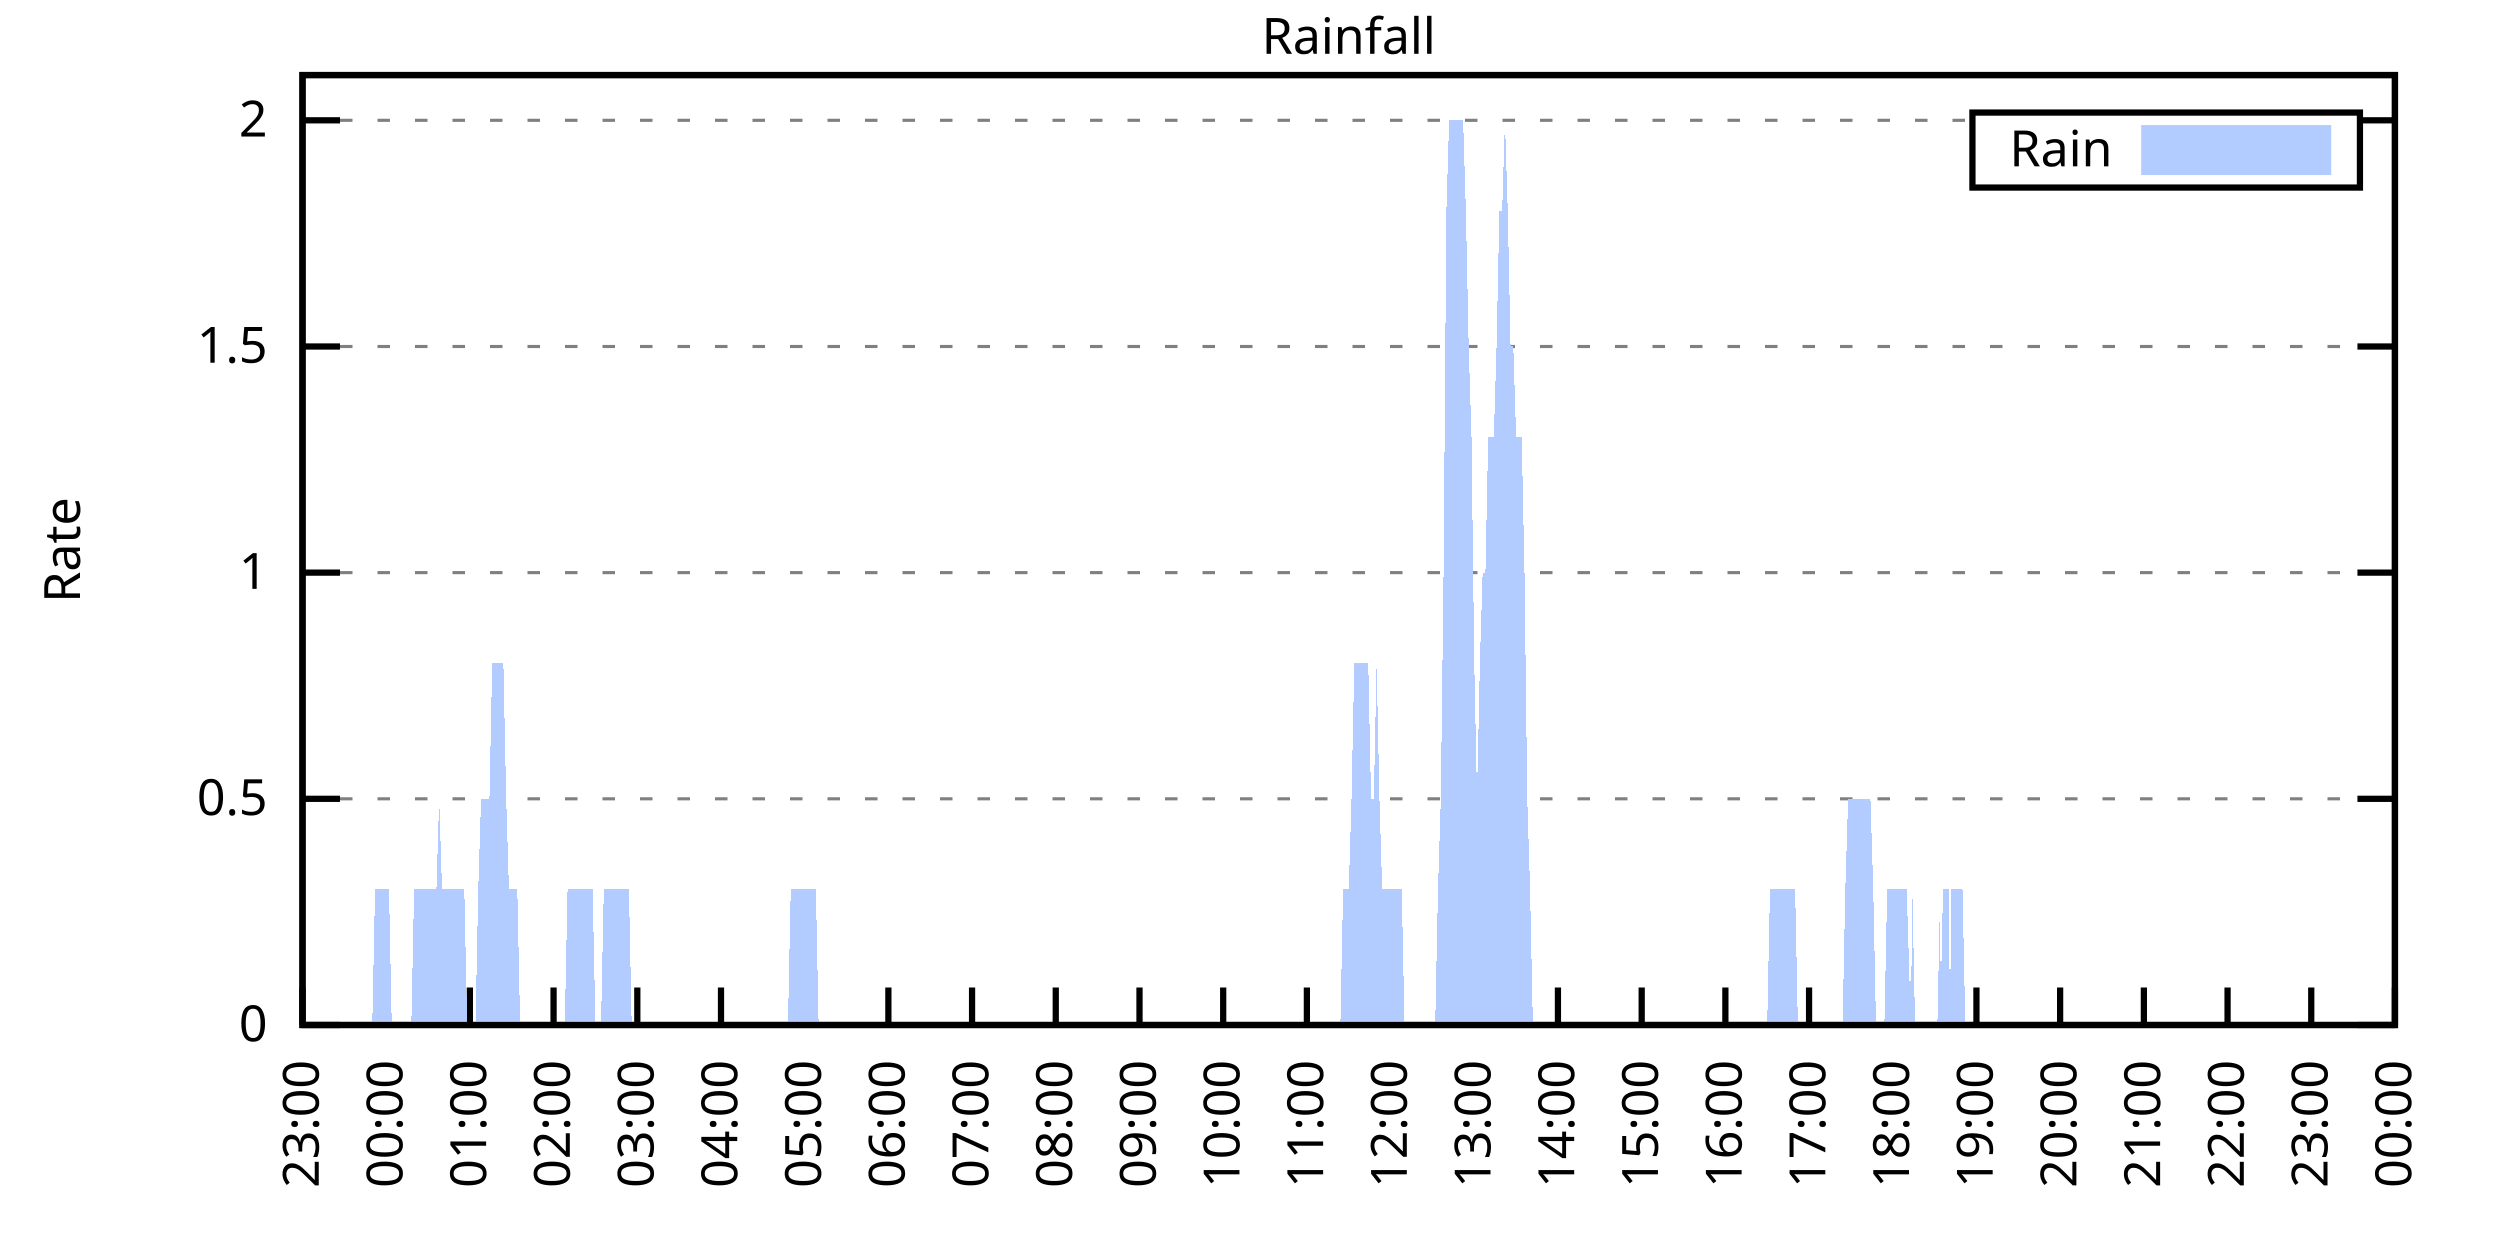
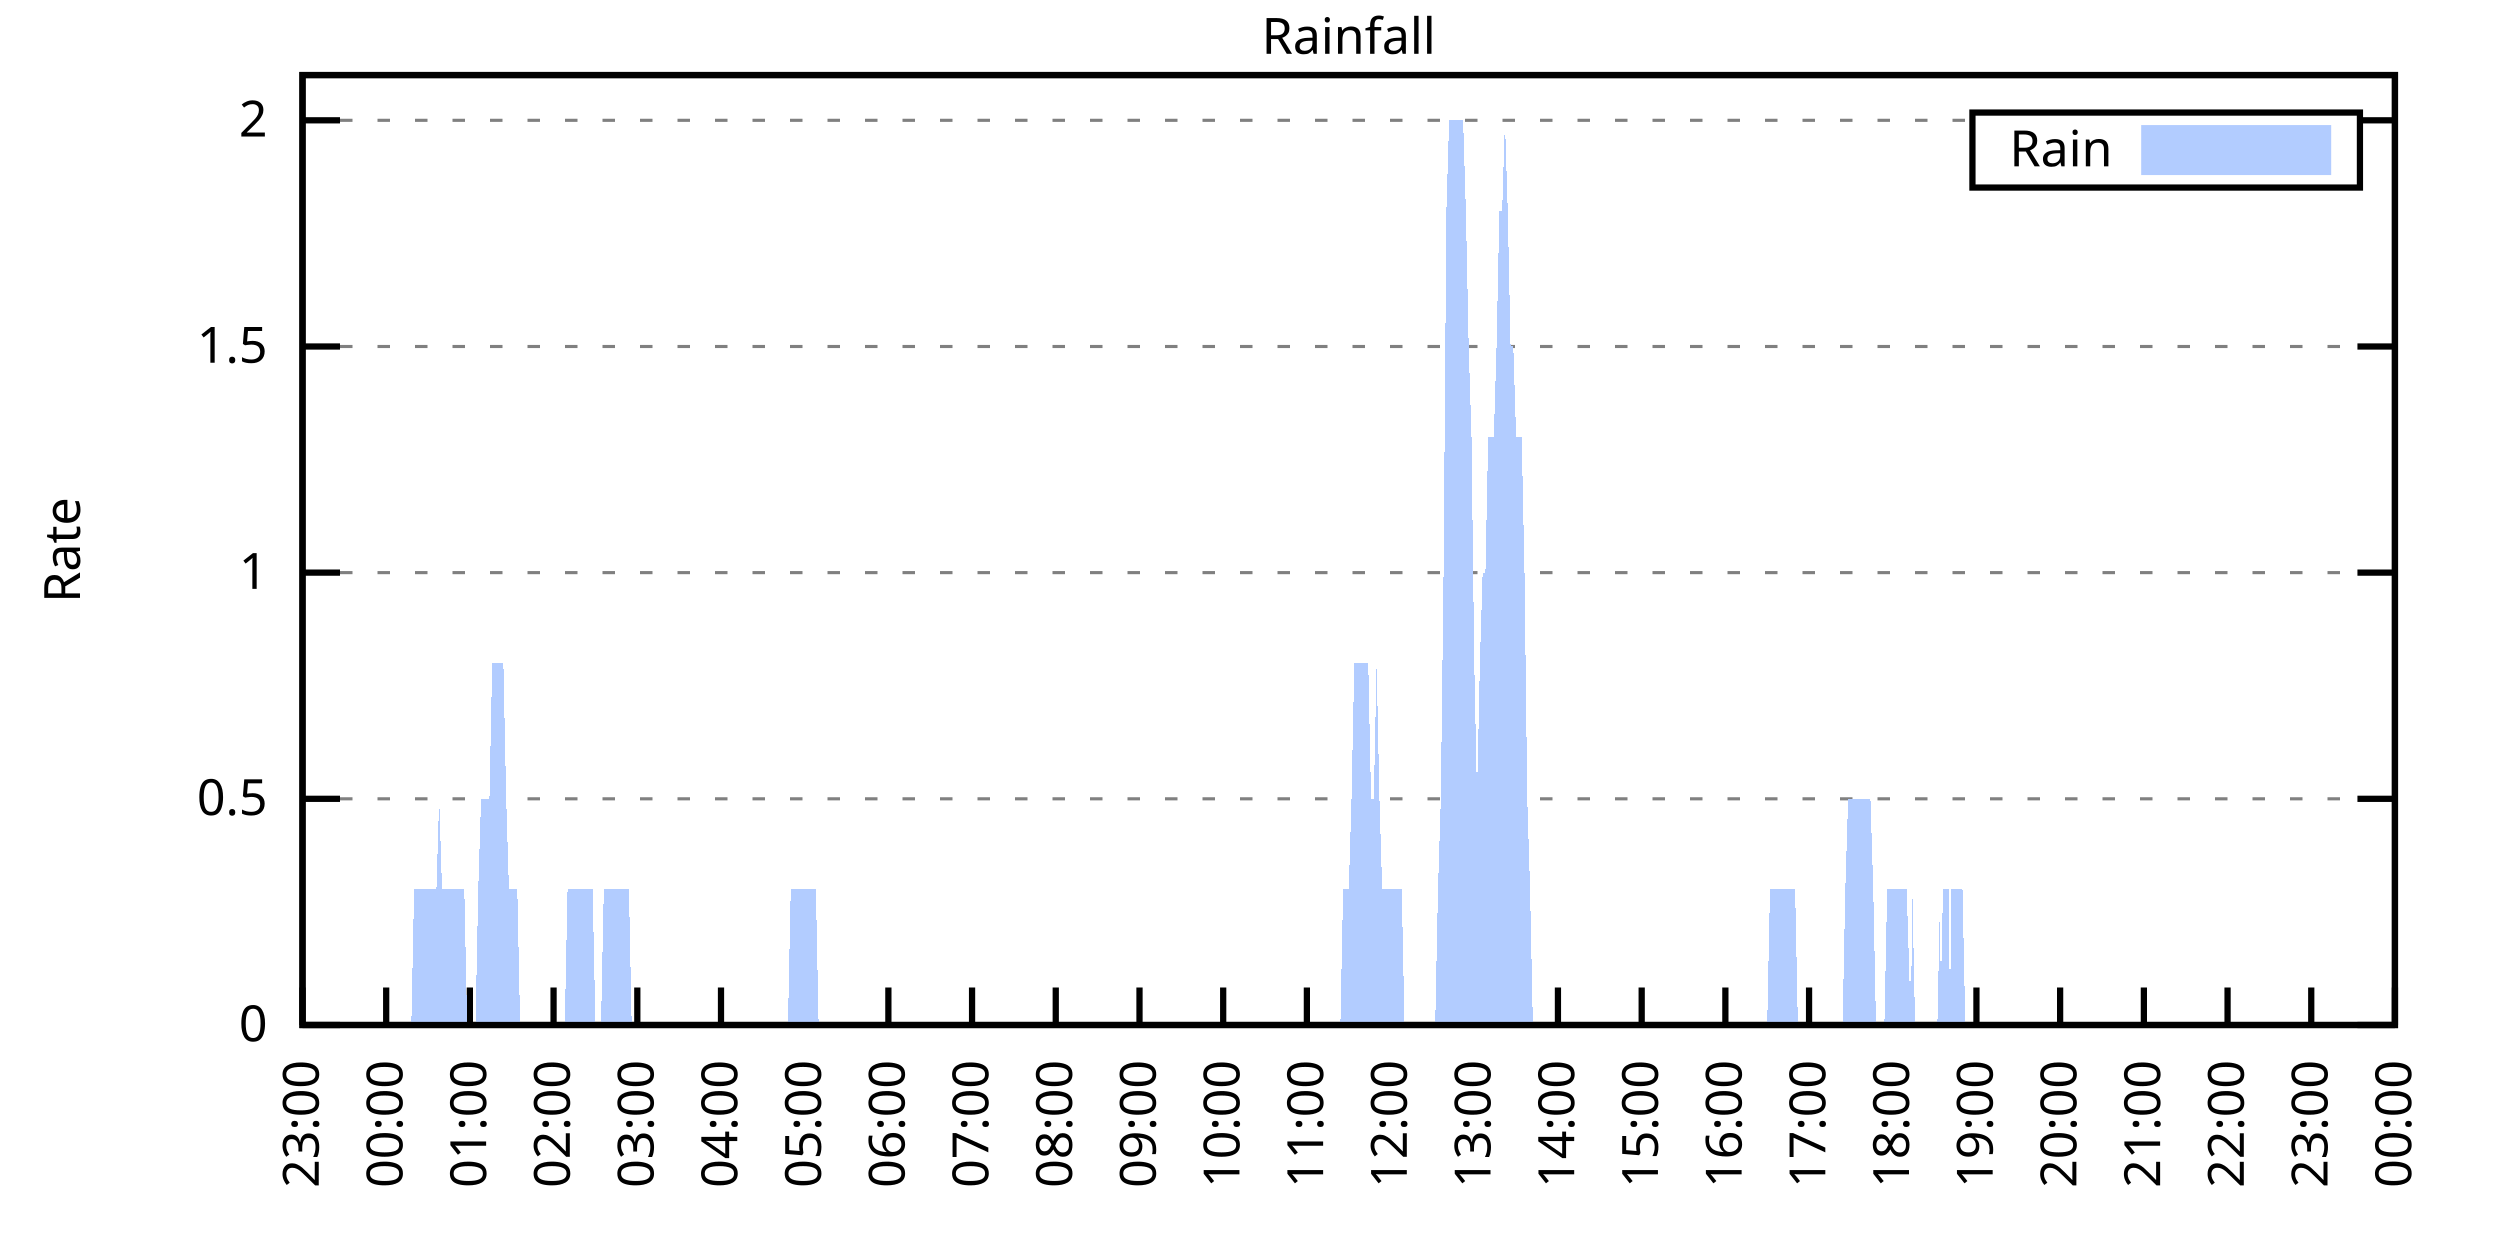
<svg xmlns="http://www.w3.org/2000/svg" xmlns:xlink="http://www.w3.org/1999/xlink" width="400" height="200" viewBox="0 0 400 200">
  <g id="gnuplot_canvas">
    <rect x="0" y="0" width="400" height="200" fill="none" />
    <defs>
      <circle id="gpDot" r="0.5" stroke-width="0.5" stroke="currentColor" />
      <path id="gpPt0" stroke-width="0.333" stroke="currentColor" d="M-1,0 h2 M0,-1 v2" />
      <path id="gpPt1" stroke-width="0.333" stroke="currentColor" d="M-1,-1 L1,1 M1,-1 L-1,1" />
      <path id="gpPt2" stroke-width="0.333" stroke="currentColor" d="M-1,0 L1,0 M0,-1 L0,1 M-1,-1 L1,1 M-1,1 L1,-1" />
      <rect id="gpPt3" stroke-width="0.333" stroke="currentColor" x="-1" y="-1" width="2" height="2" />
      <rect id="gpPt4" stroke-width="0.333" stroke="currentColor" fill="currentColor" x="-1" y="-1" width="2" height="2" />
      <circle id="gpPt5" stroke-width="0.333" stroke="currentColor" cx="0" cy="0" r="1" />
      <use xlink:href="#gpPt5" id="gpPt6" fill="currentColor" stroke="none" />
      <path id="gpPt7" stroke-width="0.333" stroke="currentColor" d="M0,-1.33 L-1.33,0.67 L1.33,0.67 z" />
      <use xlink:href="#gpPt7" id="gpPt8" fill="currentColor" stroke="none" />
      <use xlink:href="#gpPt7" id="gpPt9" stroke="currentColor" transform="rotate(180)" />
      <use xlink:href="#gpPt9" id="gpPt10" fill="currentColor" stroke="none" />
      <use xlink:href="#gpPt3" id="gpPt11" stroke="currentColor" transform="rotate(45)" />
      <use xlink:href="#gpPt11" id="gpPt12" fill="currentColor" stroke="none" />
      <path id="gpPt13" stroke-width="0.333" stroke="currentColor" d="M0,1.330 L1.265,0.411 L0.782,-1.067 L-0.782,-1.076 L-1.265,0.411 z" />
      <use xlink:href="#gpPt13" id="gpPt14" fill="currentColor" stroke="none" />
      <filter id="textbox" filterUnits="objectBoundingBox" x="0" y="0" height="1" width="1">
        <feFlood flood-color="white" flood-opacity="1" result="bgnd" />
        <feComposite in="SourceGraphic" in2="bgnd" operator="atop" />
      </filter>
      <filter id="greybox" filterUnits="objectBoundingBox" x="0" y="0" height="1" width="1">
        <feFlood flood-color="lightgrey" flood-opacity="1" result="grey" />
        <feComposite in="SourceGraphic" in2="grey" operator="atop" />
      </filter>
    </defs>
    <g fill="none" color="white" stroke="currentColor" stroke-width="1.00" stroke-linecap="butt" stroke-linejoin="miter">
</g>
    <g fill="none" color="black" stroke="currentColor" stroke-width="1.00" stroke-linecap="butt" stroke-linejoin="miter">
      <g stroke="none" shape-rendering="crispEdges">
        <polygon fill="rgb(255, 255, 255)" points="48.40,164.00 383.18,164.00 383.18,12.02 48.40,12.02 " />
      </g>
    </g>
    <g fill="none" color="black" stroke="currentColor" stroke-width="1.00" stroke-linecap="butt" stroke-linejoin="miter">
</g>
    <g fill="none" color="black" stroke="black" stroke-width="0.50" stroke-linecap="butt" stroke-linejoin="miter">
</g>
    <g fill="none" color="gray" stroke="currentColor" stroke-width="0.50" stroke-linecap="butt" stroke-linejoin="miter">
      <path stroke="gray" stroke-dasharray="2,4" class="gridline" d="M48.40,164.00 L383.19,164.00  " />
    </g>
    <g fill="none" color="gray" stroke="gray" stroke-width="1.00" stroke-linecap="butt" stroke-linejoin="miter">
</g>
    <g fill="none" color="black" stroke="currentColor" stroke-width="1.00" stroke-linecap="butt" stroke-linejoin="miter">
      <path stroke="black" d="M48.40,164.00 L54.40,164.00 M383.19,164.00 L377.19,164.00  " />
      <g transform="translate(42.80,166.60)" stroke="none" fill="black" font-family="Sans" font-size="8.00" text-anchor="end">
        <text>
          <tspan font-family="Sans"> 0</tspan>
        </text>
      </g>
    </g>
    <g fill="none" color="black" stroke="currentColor" stroke-width="1.00" stroke-linecap="butt" stroke-linejoin="miter">
</g>
    <g fill="none" color="black" stroke="black" stroke-width="0.50" stroke-linecap="butt" stroke-linejoin="miter">
</g>
    <g fill="none" color="gray" stroke="currentColor" stroke-width="0.50" stroke-linecap="butt" stroke-linejoin="miter">
      <path stroke="gray" stroke-dasharray="2,4" class="gridline" d="M48.40,127.81 L383.19,127.81  " />
    </g>
    <g fill="none" color="gray" stroke="gray" stroke-width="1.00" stroke-linecap="butt" stroke-linejoin="miter">
</g>
    <g fill="none" color="black" stroke="currentColor" stroke-width="1.00" stroke-linecap="butt" stroke-linejoin="miter">
      <path stroke="black" d="M48.40,127.81 L54.40,127.81 M383.19,127.81 L377.19,127.81  " />
      <g transform="translate(42.80,130.41)" stroke="none" fill="black" font-family="Sans" font-size="8.00" text-anchor="end">
        <text>
          <tspan font-family="Sans"> 0.5</tspan>
        </text>
      </g>
    </g>
    <g fill="none" color="black" stroke="currentColor" stroke-width="1.00" stroke-linecap="butt" stroke-linejoin="miter">
</g>
    <g fill="none" color="black" stroke="black" stroke-width="0.50" stroke-linecap="butt" stroke-linejoin="miter">
</g>
    <g fill="none" color="gray" stroke="currentColor" stroke-width="0.50" stroke-linecap="butt" stroke-linejoin="miter">
      <path stroke="gray" stroke-dasharray="2,4" class="gridline" d="M48.40,91.62 L383.19,91.62  " />
    </g>
    <g fill="none" color="gray" stroke="gray" stroke-width="1.00" stroke-linecap="butt" stroke-linejoin="miter">
</g>
    <g fill="none" color="black" stroke="currentColor" stroke-width="1.00" stroke-linecap="butt" stroke-linejoin="miter">
      <path stroke="black" d="M48.40,91.62 L54.40,91.62 M383.19,91.62 L377.19,91.62  " />
      <g transform="translate(42.80,94.22)" stroke="none" fill="black" font-family="Sans" font-size="8.00" text-anchor="end">
        <text>
          <tspan font-family="Sans"> 1</tspan>
        </text>
      </g>
    </g>
    <g fill="none" color="black" stroke="currentColor" stroke-width="1.00" stroke-linecap="butt" stroke-linejoin="miter">
</g>
    <g fill="none" color="black" stroke="black" stroke-width="0.50" stroke-linecap="butt" stroke-linejoin="miter">
</g>
    <g fill="none" color="gray" stroke="currentColor" stroke-width="0.50" stroke-linecap="butt" stroke-linejoin="miter">
      <path stroke="gray" stroke-dasharray="2,4" class="gridline" d="M48.40,55.44 L383.19,55.44  " />
    </g>
    <g fill="none" color="gray" stroke="gray" stroke-width="1.00" stroke-linecap="butt" stroke-linejoin="miter">
</g>
    <g fill="none" color="black" stroke="currentColor" stroke-width="1.00" stroke-linecap="butt" stroke-linejoin="miter">
      <path stroke="black" d="M48.40,55.44 L54.40,55.44 M383.19,55.44 L377.19,55.44  " />
      <g transform="translate(42.80,58.04)" stroke="none" fill="black" font-family="Sans" font-size="8.00" text-anchor="end">
        <text>
          <tspan font-family="Sans"> 1.5</tspan>
        </text>
      </g>
    </g>
    <g fill="none" color="black" stroke="currentColor" stroke-width="1.00" stroke-linecap="butt" stroke-linejoin="miter">
</g>
    <g fill="none" color="black" stroke="black" stroke-width="0.50" stroke-linecap="butt" stroke-linejoin="miter">
</g>
    <g fill="none" color="gray" stroke="currentColor" stroke-width="0.50" stroke-linecap="butt" stroke-linejoin="miter">
      <path stroke="gray" stroke-dasharray="2,4" class="gridline" d="M48.40,19.25 L315.59,19.25 M377.59,19.25 L383.19,19.25  " />
    </g>
    <g fill="none" color="gray" stroke="gray" stroke-width="1.00" stroke-linecap="butt" stroke-linejoin="miter">
</g>
    <g fill="none" color="black" stroke="currentColor" stroke-width="1.00" stroke-linecap="butt" stroke-linejoin="miter">
      <path stroke="black" d="M48.40,19.25 L54.40,19.25 M383.19,19.25 L377.19,19.25  " />
      <g transform="translate(42.80,21.85)" stroke="none" fill="black" font-family="Sans" font-size="8.00" text-anchor="end">
        <text>
          <tspan font-family="Sans"> 2</tspan>
        </text>
      </g>
    </g>
    <g fill="none" color="black" stroke="currentColor" stroke-width="1.00" stroke-linecap="butt" stroke-linejoin="miter">
      <path stroke="black" d="M48.40,164.00 L48.40,158.00  " />
      <g transform="translate(51.00,169.60) rotate(270.00)" stroke="none" fill="black" font-family="Sans" font-size="8.00" text-anchor="end">
        <text>
          <tspan font-family="Sans">23:00</tspan>
        </text>
      </g>
    </g>
    <g fill="none" color="black" stroke="currentColor" stroke-width="1.00" stroke-linecap="butt" stroke-linejoin="miter">
      <path stroke="black" d="M61.79,164.00 L61.79,158.00  " />
      <g transform="translate(64.39,169.60) rotate(270.00)" stroke="none" fill="black" font-family="Sans" font-size="8.00" text-anchor="end">
        <text>
          <tspan font-family="Sans">00:00</tspan>
        </text>
      </g>
    </g>
    <g fill="none" color="black" stroke="currentColor" stroke-width="1.00" stroke-linecap="butt" stroke-linejoin="miter">
      <path stroke="black" d="M75.18,164.00 L75.18,158.00  " />
      <g transform="translate(77.78,169.60) rotate(270.00)" stroke="none" fill="black" font-family="Sans" font-size="8.00" text-anchor="end">
        <text>
          <tspan font-family="Sans">01:00</tspan>
        </text>
      </g>
    </g>
    <g fill="none" color="black" stroke="currentColor" stroke-width="1.00" stroke-linecap="butt" stroke-linejoin="miter">
      <path stroke="black" d="M88.57,164.00 L88.57,158.00  " />
      <g transform="translate(91.17,169.60) rotate(270.00)" stroke="none" fill="black" font-family="Sans" font-size="8.00" text-anchor="end">
        <text>
          <tspan font-family="Sans">02:00</tspan>
        </text>
      </g>
    </g>
    <g fill="none" color="black" stroke="currentColor" stroke-width="1.00" stroke-linecap="butt" stroke-linejoin="miter">
      <path stroke="black" d="M101.97,164.00 L101.97,158.00  " />
      <g transform="translate(104.57,169.60) rotate(270.00)" stroke="none" fill="black" font-family="Sans" font-size="8.00" text-anchor="end">
        <text>
          <tspan font-family="Sans">03:00</tspan>
        </text>
      </g>
    </g>
    <g fill="none" color="black" stroke="currentColor" stroke-width="1.00" stroke-linecap="butt" stroke-linejoin="miter">
      <path stroke="black" d="M115.36,164.00 L115.36,158.00  " />
      <g transform="translate(117.96,169.60) rotate(270.00)" stroke="none" fill="black" font-family="Sans" font-size="8.00" text-anchor="end">
        <text>
          <tspan font-family="Sans">04:00</tspan>
        </text>
      </g>
    </g>
    <g fill="none" color="black" stroke="currentColor" stroke-width="1.00" stroke-linecap="butt" stroke-linejoin="miter">
      <path stroke="black" d="M128.75,164.00 L128.75,158.00  " />
      <g transform="translate(131.35,169.60) rotate(270.00)" stroke="none" fill="black" font-family="Sans" font-size="8.00" text-anchor="end">
        <text>
          <tspan font-family="Sans">05:00</tspan>
        </text>
      </g>
    </g>
    <g fill="none" color="black" stroke="currentColor" stroke-width="1.00" stroke-linecap="butt" stroke-linejoin="miter">
      <path stroke="black" d="M142.14,164.00 L142.14,158.00  " />
      <g transform="translate(144.74,169.60) rotate(270.00)" stroke="none" fill="black" font-family="Sans" font-size="8.00" text-anchor="end">
        <text>
          <tspan font-family="Sans">06:00</tspan>
        </text>
      </g>
    </g>
    <g fill="none" color="black" stroke="currentColor" stroke-width="1.00" stroke-linecap="butt" stroke-linejoin="miter">
      <path stroke="black" d="M155.53,164.00 L155.53,158.00  " />
      <g transform="translate(158.13,169.60) rotate(270.00)" stroke="none" fill="black" font-family="Sans" font-size="8.00" text-anchor="end">
        <text>
          <tspan font-family="Sans">07:00</tspan>
        </text>
      </g>
    </g>
    <g fill="none" color="black" stroke="currentColor" stroke-width="1.00" stroke-linecap="butt" stroke-linejoin="miter">
      <path stroke="black" d="M168.92,164.00 L168.92,158.00  " />
      <g transform="translate(171.52,169.60) rotate(270.00)" stroke="none" fill="black" font-family="Sans" font-size="8.00" text-anchor="end">
        <text>
          <tspan font-family="Sans">08:00</tspan>
        </text>
      </g>
    </g>
    <g fill="none" color="black" stroke="currentColor" stroke-width="1.00" stroke-linecap="butt" stroke-linejoin="miter">
      <path stroke="black" d="M182.32,164.00 L182.32,158.00  " />
      <g transform="translate(184.92,169.60) rotate(270.00)" stroke="none" fill="black" font-family="Sans" font-size="8.00" text-anchor="end">
        <text>
          <tspan font-family="Sans">09:00</tspan>
        </text>
      </g>
    </g>
    <g fill="none" color="black" stroke="currentColor" stroke-width="1.00" stroke-linecap="butt" stroke-linejoin="miter">
      <path stroke="black" d="M195.71,164.00 L195.71,158.00  " />
      <g transform="translate(198.31,169.60) rotate(270.00)" stroke="none" fill="black" font-family="Sans" font-size="8.00" text-anchor="end">
        <text>
          <tspan font-family="Sans">10:00</tspan>
        </text>
      </g>
    </g>
    <g fill="none" color="black" stroke="currentColor" stroke-width="1.00" stroke-linecap="butt" stroke-linejoin="miter">
      <path stroke="black" d="M209.10,164.00 L209.10,158.00  " />
      <g transform="translate(211.70,169.60) rotate(270.00)" stroke="none" fill="black" font-family="Sans" font-size="8.00" text-anchor="end">
        <text>
          <tspan font-family="Sans">11:00</tspan>
        </text>
      </g>
    </g>
    <g fill="none" color="black" stroke="currentColor" stroke-width="1.00" stroke-linecap="butt" stroke-linejoin="miter">
      <path stroke="black" d="M222.49,164.00 L222.49,158.00  " />
      <g transform="translate(225.09,169.60) rotate(270.00)" stroke="none" fill="black" font-family="Sans" font-size="8.00" text-anchor="end">
        <text>
          <tspan font-family="Sans">12:00</tspan>
        </text>
      </g>
    </g>
    <g fill="none" color="black" stroke="currentColor" stroke-width="1.00" stroke-linecap="butt" stroke-linejoin="miter">
      <path stroke="black" d="M235.88,164.00 L235.88,158.00  " />
      <g transform="translate(238.48,169.60) rotate(270.00)" stroke="none" fill="black" font-family="Sans" font-size="8.00" text-anchor="end">
        <text>
          <tspan font-family="Sans">13:00</tspan>
        </text>
      </g>
    </g>
    <g fill="none" color="black" stroke="currentColor" stroke-width="1.00" stroke-linecap="butt" stroke-linejoin="miter">
      <path stroke="black" d="M249.27,164.00 L249.27,158.00  " />
      <g transform="translate(251.87,169.60) rotate(270.00)" stroke="none" fill="black" font-family="Sans" font-size="8.00" text-anchor="end">
        <text>
          <tspan font-family="Sans">14:00</tspan>
        </text>
      </g>
    </g>
    <g fill="none" color="black" stroke="currentColor" stroke-width="1.00" stroke-linecap="butt" stroke-linejoin="miter">
      <path stroke="black" d="M262.67,164.00 L262.67,158.00  " />
      <g transform="translate(265.27,169.60) rotate(270.00)" stroke="none" fill="black" font-family="Sans" font-size="8.00" text-anchor="end">
        <text>
          <tspan font-family="Sans">15:00</tspan>
        </text>
      </g>
    </g>
    <g fill="none" color="black" stroke="currentColor" stroke-width="1.00" stroke-linecap="butt" stroke-linejoin="miter">
      <path stroke="black" d="M276.06,164.00 L276.06,158.00  " />
      <g transform="translate(278.66,169.60) rotate(270.00)" stroke="none" fill="black" font-family="Sans" font-size="8.00" text-anchor="end">
        <text>
          <tspan font-family="Sans">16:00</tspan>
        </text>
      </g>
    </g>
    <g fill="none" color="black" stroke="currentColor" stroke-width="1.00" stroke-linecap="butt" stroke-linejoin="miter">
      <path stroke="black" d="M289.45,164.00 L289.45,158.00  " />
      <g transform="translate(292.05,169.60) rotate(270.00)" stroke="none" fill="black" font-family="Sans" font-size="8.00" text-anchor="end">
        <text>
          <tspan font-family="Sans">17:00</tspan>
        </text>
      </g>
    </g>
    <g fill="none" color="black" stroke="currentColor" stroke-width="1.00" stroke-linecap="butt" stroke-linejoin="miter">
      <path stroke="black" d="M302.84,164.00 L302.84,158.00  " />
      <g transform="translate(305.44,169.60) rotate(270.00)" stroke="none" fill="black" font-family="Sans" font-size="8.00" text-anchor="end">
        <text>
          <tspan font-family="Sans">18:00</tspan>
        </text>
      </g>
    </g>
    <g fill="none" color="black" stroke="currentColor" stroke-width="1.00" stroke-linecap="butt" stroke-linejoin="miter">
      <path stroke="black" d="M316.23,164.00 L316.23,158.00  " />
      <g transform="translate(318.83,169.60) rotate(270.00)" stroke="none" fill="black" font-family="Sans" font-size="8.00" text-anchor="end">
        <text>
          <tspan font-family="Sans">19:00</tspan>
        </text>
      </g>
    </g>
    <g fill="none" color="black" stroke="currentColor" stroke-width="1.00" stroke-linecap="butt" stroke-linejoin="miter">
      <path stroke="black" d="M329.62,164.00 L329.62,158.00  " />
      <g transform="translate(332.22,169.60) rotate(270.00)" stroke="none" fill="black" font-family="Sans" font-size="8.00" text-anchor="end">
        <text>
          <tspan font-family="Sans">20:00</tspan>
        </text>
      </g>
    </g>
    <g fill="none" color="black" stroke="currentColor" stroke-width="1.00" stroke-linecap="butt" stroke-linejoin="miter">
      <path stroke="black" d="M343.02,164.00 L343.02,158.00  " />
      <g transform="translate(345.62,169.60) rotate(270.00)" stroke="none" fill="black" font-family="Sans" font-size="8.00" text-anchor="end">
        <text>
          <tspan font-family="Sans">21:00</tspan>
        </text>
      </g>
    </g>
    <g fill="none" color="black" stroke="currentColor" stroke-width="1.00" stroke-linecap="butt" stroke-linejoin="miter">
      <path stroke="black" d="M356.41,164.00 L356.41,158.00  " />
      <g transform="translate(359.01,169.60) rotate(270.00)" stroke="none" fill="black" font-family="Sans" font-size="8.00" text-anchor="end">
        <text>
          <tspan font-family="Sans">22:00</tspan>
        </text>
      </g>
    </g>
    <g fill="none" color="black" stroke="currentColor" stroke-width="1.00" stroke-linecap="butt" stroke-linejoin="miter">
      <path stroke="black" d="M369.80,164.00 L369.80,158.00  " />
      <g transform="translate(372.40,169.60) rotate(270.00)" stroke="none" fill="black" font-family="Sans" font-size="8.00" text-anchor="end">
        <text>
          <tspan font-family="Sans">23:00</tspan>
        </text>
      </g>
    </g>
    <g fill="none" color="black" stroke="currentColor" stroke-width="1.00" stroke-linecap="butt" stroke-linejoin="miter">
      <path stroke="black" d="M383.19,164.00 L383.19,158.00  " />
      <g transform="translate(385.79,169.60) rotate(270.00)" stroke="none" fill="black" font-family="Sans" font-size="8.00" text-anchor="end">
        <text>
          <tspan font-family="Sans">00:00</tspan>
        </text>
      </g>
    </g>
    <g fill="none" color="black" stroke="currentColor" stroke-width="1.00" stroke-linecap="butt" stroke-linejoin="miter">
</g>
    <g fill="none" color="black" stroke="currentColor" stroke-width="1.00" stroke-linecap="butt" stroke-linejoin="miter">
      <path stroke="black" d="M48.40,12.01 L48.40,164.00 L383.19,164.00 L383.19,12.01 L48.40,12.01 Z  " />
    </g>
    <g fill="none" color="black" stroke="currentColor" stroke-width="1.00" stroke-linecap="butt" stroke-linejoin="miter">
</g>
    <g fill="none" color="black" stroke="currentColor" stroke-width="1.00" stroke-linecap="butt" stroke-linejoin="miter">
      <path stroke="black" d="M315.59,30.01 L315.59,18.01 L377.59,18.01 L377.59,30.01 L315.59,30.01 Z  " />
    </g>
    <g id="Rainfall_plot_1">
      <g fill="none" color="white" stroke="black" stroke-width="2.00" stroke-linecap="butt" stroke-linejoin="miter">
</g>
      <g fill="none" color="black" stroke="currentColor" stroke-width="2.00" stroke-linecap="butt" stroke-linejoin="miter">
        <g transform="translate(337.99,26.61)" stroke="none" fill="black" font-family="Sans" font-size="8.00" text-anchor="end">
          <text>
            <tspan font-family="Sans">Rain</tspan>
          </text>
        </g>
      </g>
      <g fill="none" color="black" stroke="currentColor" stroke-width="2.00" stroke-linecap="butt" stroke-linejoin="miter">
        <g stroke="none" shape-rendering="crispEdges">
          <polygon fill="rgb(178, 204, 255)" points="343.59,27.01 371.99,27.01 371.99,21.01 343.59,21.01 " />
        </g>
        <path stroke="rgb(178, 204, 255)" d="M343.59,27.01 L371.99,27.01 L371.99,21.01 L343.59,21.01 L343.59,27.01 Z  " />
      </g>
      <g fill="none" color="black" stroke="currentColor" stroke-width="2.00" stroke-linecap="butt" stroke-linejoin="miter">
        <g stroke="none" shape-rendering="crispEdges">
-           <polygon fill="rgb(178, 204, 255)" points="55.54,164.00 55.99,164.00 56.43,164.00 56.88,164.00 57.33,164.00 57.77,164.00 58.22,164.00 58.67,164.00 59.11,164.00 59.56,164.00 60.01,142.29 60.45,142.29 60.90,142.29 61.35,142.29 61.79,142.29 62.24,142.29 62.68,164.00 63.13,164.00 63.58,164.00 64.02,164.00 64.47,164.00 64.92,164.00 65.36,164.00 65.81,164.00 66.26,142.29 66.70,142.29 67.15,142.29 67.59,142.29 68.04,142.29 68.49,142.29 68.93,142.29 69.38,142.29 69.83,142.29 70.27,127.81 70.72,142.29 71.17,142.29 71.61,142.29 72.06,142.29 72.50,142.29 72.95,142.29 73.40,142.29 73.84,142.29 74.29,142.29 74.74,164.00 75.18,164.00 75.63,164.00 76.08,164.00 76.52,142.29 76.97,127.81 77.42,127.81 77.86,127.81 78.31,127.81 78.75,106.10 79.20,106.10 79.65,106.10 80.09,106.10 80.54,106.10 80.99,127.81 81.43,142.29 81.88,142.29 82.33,142.29 82.77,142.29 83.22,164.00 83.66,164.00 84.11,164.00 84.56,164.00 85.00,164.00 85.45,164.00 85.90,164.00 86.34,164.00 86.79,164.00 87.24,164.00 87.68,164.00 88.13,164.00 88.57,164.00 89.02,164.00 89.47,164.00 89.91,164.00 90.36,164.00 90.81,142.29 91.25,142.29 91.70,142.29 92.15,142.29 92.59,142.29 93.04,142.29 93.49,142.29 93.93,142.29 94.38,142.29 94.82,142.29 95.27,164.00 95.72,164.00 96.16,164.00 96.61,142.29 97.06,142.29 97.50,142.29 97.95,142.29 98.40,142.29 98.84,142.29 99.29,142.29 99.73,142.29 100.18,142.29 100.63,142.29 101.07,164.00 101.52,164.00 101.97,164.00 102.41,164.00 102.86,164.00 103.31,164.00 103.75,164.00 104.20,164.00 104.64,164.00 105.09,164.00 105.54,164.00 105.98,164.00 106.43,164.00 106.88,164.00 107.32,164.00 107.77,164.00 108.22,164.00 108.66,164.00 109.11,164.00 109.55,164.00 110.00,164.00 110.45,164.00 110.89,164.00 111.34,164.00 111.79,164.00 112.23,164.00 112.68,164.00 113.13,164.00 113.57,164.00 114.02,164.00 114.47,164.00 114.91,164.00 115.36,164.00 115.80,164.00 116.25,164.00 116.70,164.00 117.14,164.00 117.59,164.00 118.04,164.00 118.48,164.00 118.93,164.00 119.38,164.00 119.82,164.00 120.27,164.00 120.71,164.00 121.16,164.00 121.61,164.00 122.05,164.00 122.50,164.00 122.95,164.00 123.39,164.00 123.84,164.00 124.29,164.00 124.73,164.00 125.18,164.00 125.62,164.00 126.07,164.00 126.52,142.29 126.96,142.29 127.41,142.29 127.86,142.29 128.30,142.29 128.75,142.29 129.20,142.29 129.64,142.29 130.09,142.29 130.54,142.29 130.98,164.00 131.43,164.00 131.87,164.00 132.32,164.00 132.77,164.00 133.21,164.00 133.66,164.00 134.11,164.00 134.55,164.00 135.00,164.00 135.45,164.00 135.89,164.00 136.34,164.00 136.78,164.00 137.23,164.00 137.68,164.00 138.12,164.00 138.57,164.00 139.02,164.00 139.46,164.00 139.91,164.00 140.36,164.00 140.80,164.00 141.25,164.00 141.69,164.00 142.14,164.00 142.59,164.00 143.03,164.00 143.48,164.00 143.93,164.00 144.37,164.00 144.82,164.00 145.27,164.00 145.71,164.00 146.16,164.00 146.61,164.00 147.05,164.00 147.50,164.00 147.94,164.00 148.39,164.00 148.84,164.00 149.28,164.00 149.73,164.00 150.18,164.00 150.62,164.00 151.07,164.00 151.52,164.00 151.96,164.00 152.41,164.00 152.85,164.00 153.30,164.00 153.75,164.00 154.19,164.00 154.64,164.00 155.09,164.00 155.53,164.00 155.98,164.00 156.43,164.00 156.87,164.00 157.32,164.00 157.76,164.00 158.21,164.00 158.66,164.00 159.10,164.00 159.55,164.00 160.00,164.00 160.44,164.00 160.89,164.00 161.34,164.00 161.78,164.00 162.23,164.00 162.67,164.00 163.12,164.00 163.57,164.00 164.01,164.00 164.46,164.00 164.91,164.00 165.35,164.00 165.80,164.00 166.25,164.00 166.69,164.00 167.14,164.00 167.59,164.00 168.03,164.00 168.48,164.00 168.92,164.00 169.37,164.00 169.82,164.00 170.26,164.00 170.71,164.00 171.16,164.00 171.60,164.00 172.05,164.00 172.50,164.00 172.94,164.00 173.39,164.00 173.83,164.00 174.28,164.00 174.73,164.00 175.17,164.00 175.62,164.00 176.07,164.00 176.51,164.00 176.96,164.00 177.41,164.00 177.85,164.00 178.30,164.00 178.74,164.00 179.19,164.00 179.64,164.00 180.08,164.00 180.53,164.00 180.98,164.00 181.42,164.00 181.87,164.00 182.32,164.00 182.76,164.00 183.21,164.00 183.66,164.00 184.10,164.00 184.55,164.00 184.99,164.00 185.44,164.00 185.89,164.00 186.33,164.00 186.78,164.00 187.23,164.00 187.67,164.00 188.12,164.00 188.57,164.00 189.01,164.00 189.46,164.00 189.90,164.00 190.35,164.00 190.80,164.00 191.24,164.00 191.69,164.00 192.14,164.00 192.58,164.00 193.03,164.00 193.48,164.00 193.92,164.00 194.37,164.00 194.81,164.00 195.26,164.00 195.71,164.00 196.15,164.00 196.60,164.00 197.05,164.00 197.49,164.00 197.94,164.00 198.39,164.00 198.83,164.00 199.28,164.00 199.73,164.00 200.17,164.00 200.62,164.00 201.06,164.00 201.51,164.00 201.96,164.00 202.40,164.00 202.85,164.00 203.30,164.00 203.74,164.00 204.19,164.00 204.64,164.00 205.08,164.00 205.53,164.00 205.97,164.00 206.42,164.00 206.87,164.00 207.31,164.00 207.76,164.00 208.21,164.00 208.65,164.00 209.10,164.00 209.55,164.00 209.99,164.00 210.44,164.00 210.88,164.00 211.33,164.00 211.78,164.00 212.22,164.00 212.67,164.00 213.12,164.00 213.56,164.00 214.01,164.00 214.46,164.00 214.90,142.29 215.35,142.29 215.80,142.29 216.24,127.81 216.69,106.10 217.13,106.10 217.58,106.10 218.03,106.10 218.47,106.10 218.92,106.10 219.37,127.81 219.81,127.81 220.26,106.10 220.71,127.81 221.15,142.29 221.60,142.29 222.04,142.29 222.49,142.29 222.94,142.29 223.38,142.29 223.83,142.29 224.28,142.29 224.72,164.00 225.17,164.00 225.62,164.00 226.06,164.00 226.51,164.00 226.95,164.00 227.40,164.00 227.85,164.00 228.29,164.00 228.74,164.00 229.19,164.00 229.63,164.00 230.08,142.29 230.53,127.81 230.97,91.62 231.42,33.72 231.86,19.25 232.31,19.25 232.76,19.25 233.20,19.25 233.65,19.25 234.10,19.25 234.54,33.72 234.99,55.44 235.44,69.91 235.88,106.10 236.33,127.81 236.78,106.10 237.22,91.62 237.67,91.62 238.11,69.91 238.56,69.91 239.01,69.91 239.45,55.44 239.90,33.72 240.35,33.72 240.79,19.25 241.24,33.72 241.69,55.44 242.13,55.44 242.58,69.91 243.02,69.91 243.47,69.91 243.92,91.62 244.36,127.81 244.81,142.29 245.26,164.00 245.70,164.00 246.15,164.00 246.60,164.00 247.04,164.00 247.49,164.00 247.93,164.00 248.38,164.00 248.83,164.00 249.27,164.00 249.72,164.00 250.17,164.00 250.61,164.00 251.06,164.00 251.51,164.00 251.95,164.00 252.40,164.00 252.85,164.00 253.29,164.00 253.74,164.00 254.18,164.00 254.63,164.00 255.08,164.00 255.52,164.00 255.97,164.00 256.42,164.00 256.86,164.00 257.31,164.00 257.76,164.00 258.20,164.00 258.65,164.00 259.09,164.00 259.54,164.00 259.99,164.00 260.43,164.00 260.88,164.00 261.33,164.00 261.77,164.00 262.22,164.00 262.67,164.00 263.11,164.00 263.56,164.00 264.00,164.00 264.45,164.00 264.90,164.00 265.34,164.00 265.79,164.00 266.24,164.00 266.68,164.00 267.13,164.00 267.58,164.00 268.02,164.00 268.47,164.00 268.92,164.00 269.36,164.00 269.81,164.00 270.25,164.00 270.70,164.00 271.15,164.00 271.59,164.00 272.04,164.00 272.49,164.00 272.93,164.00 273.38,164.00 273.83,164.00 274.27,164.00 274.72,164.00 275.16,164.00 275.61,164.00 276.06,164.00 276.50,164.00 276.95,164.00 277.40,164.00 277.84,164.00 278.29,164.00 278.74,164.00 279.18,164.00 279.63,164.00 280.07,164.00 280.52,164.00 280.97,164.00 281.41,164.00 281.86,164.00 282.31,164.00 282.75,164.00 283.20,142.29 283.65,142.29 284.09,142.29 284.54,142.29 284.98,142.29 285.43,142.29 285.88,142.29 286.32,142.29 286.77,142.29 287.22,142.29 287.66,164.00 288.11,164.00 288.56,164.00 289.00,164.00 289.45,164.00 289.90,164.00 290.34,164.00 290.79,164.00 291.23,164.00 291.68,164.00 292.13,164.00 292.57,164.00 293.02,164.00 293.47,164.00 293.91,164.00 294.36,164.00 294.81,164.00 295.25,142.29 295.70,127.81 296.14,127.81 296.59,127.81 297.04,127.81 297.48,127.81 297.93,127.81 298.38,127.81 298.82,127.81 299.27,127.81 299.72,142.29 300.16,164.00 300.61,164.00 301.05,164.00 301.50,164.00 301.95,142.29 302.39,142.29 302.84,142.29 303.29,142.29 303.73,142.29 304.18,142.29 304.63,142.29 305.07,142.29 305.74,164.00 305.97,142.29 306.41,164.00 306.86,164.00 307.30,164.00 307.75,164.00 308.20,164.00 308.64,164.00 309.09,164.00 309.54,164.00 309.98,164.00 310.43,142.29 310.43,164.00 310.88,142.29 311.32,142.29 311.77,142.29 311.99,164.00 312.21,142.29 312.66,142.29 313.11,142.29 313.55,142.29 314.00,142.29 314.45,164.00 314.89,164.00 315.34,164.00 315.79,164.00 316.23,164.00 316.68,164.00 317.12,164.00 317.57,164.00 318.02,164.00 318.46,164.00 318.91,164.00 319.36,164.00 319.80,164.00 320.25,164.00 320.70,164.00 321.14,164.00 321.59,164.00 322.04,164.00 322.48,164.00 322.93,164.00 323.37,164.00 323.82,164.00 324.27,164.00 324.71,164.00 325.16,164.00 325.61,164.00 326.05,164.00 326.50,164.00 326.95,164.00 327.39,164.00 327.84,164.00 328.28,164.00 328.73,164.00 329.18,164.00 329.62,164.00 330.07,164.00 330.52,164.00 330.96,164.00 331.41,164.00 331.86,164.00 332.30,164.00 332.75,164.00 333.19,164.00 333.64,164.00 334.09,164.00 334.53,164.00 334.98,164.00 335.43,164.00 335.87,164.00 336.32,164.00 336.77,164.00 337.21,164.00 337.66,164.00 338.10,164.00 338.55,164.00 339.00,164.00 339.44,164.00 339.89,164.00 340.34,164.00 340.78,164.00 341.23,164.00 341.68,164.00 342.12,164.00 342.57,164.00 343.02,164.00 343.46,164.00 343.91,164.00 344.35,164.00 344.80,164.00 345.25,164.00 345.69,164.00 346.14,164.00 346.59,164.00 347.03,164.00 347.48,164.00 347.93,164.00 348.37,164.00 348.82,164.00 349.26,164.00 349.71,164.00 350.16,164.00 350.60,164.00 351.05,164.00 351.50,164.00 351.94,164.00 352.39,164.00 352.84,164.00 353.28,164.00 353.73,164.00 354.17,164.00 354.62,164.00 355.07,164.00 355.51,164.00 355.96,164.00 356.41,164.00 356.85,164.00 357.30,164.00 357.75,164.00 358.19,164.00 358.64,164.00 359.09,164.00 359.53,164.00 359.98,164.00 360.42,164.00 360.87,164.00 361.32,164.00 361.76,164.00 362.21,164.00 362.66,164.00 363.10,164.00 363.55,164.00 364.00,164.00 364.44,164.00 364.89,164.00 365.33,164.00 365.78,164.00 366.23,164.00 366.67,164.00 367.12,164.00 367.57,164.00 368.01,164.00 368.46,164.00 368.91,164.00 369.35,164.00 369.80,164.00 370.24,164.00 370.69,164.00 371.14,164.00 371.58,164.00 372.03,164.00 372.48,164.00 372.92,164.00 373.37,164.00 373.82,164.00 374.26,164.00 374.71,164.00 375.16,164.00 375.60,164.00 376.05,164.00 376.49,164.00 376.49,164.00 55.54,164.00 " />
+           <polygon fill="rgb(178, 204, 255)" points="58.67,164.00 59.11,164.00 59.56,164.00 60.01,164.00 60.45,164.00 60.90,164.00 61.35,164.00 61.79,164.00 62.24,164.00 62.68,164.00 63.13,164.00 63.58,164.00 64.02,164.00 64.47,164.00 64.92,164.00 65.36,164.00 65.81,164.00 66.26,142.29 66.70,142.29 67.15,142.29 67.59,142.29 68.04,142.29 68.49,142.29 68.93,142.29 69.38,142.29 69.83,142.29 70.27,127.81 70.72,142.29 71.17,142.29 71.61,142.29 72.06,142.29 72.50,142.29 72.95,142.29 73.40,142.29 73.84,142.29 74.29,142.29 74.74,164.00 75.18,164.00 75.63,164.00 76.08,164.00 76.52,142.29 76.97,127.81 77.42,127.81 77.86,127.81 78.31,127.81 78.75,106.10 79.20,106.10 79.65,106.10 80.09,106.10 80.54,106.10 80.99,127.81 81.43,142.29 81.88,142.29 82.33,142.29 82.77,142.29 83.22,164.00 83.66,164.00 84.11,164.00 84.56,164.00 85.00,164.00 85.45,164.00 85.90,164.00 86.34,164.00 86.79,164.00 87.24,164.00 87.68,164.00 88.13,164.00 88.57,164.00 89.02,164.00 89.47,164.00 89.91,164.00 90.36,164.00 90.81,142.29 91.25,142.29 91.70,142.29 92.15,142.29 92.59,142.29 93.04,142.29 93.49,142.29 93.93,142.29 94.38,142.29 94.82,142.29 95.27,164.00 95.72,164.00 96.16,164.00 96.61,142.29 97.06,142.29 97.50,142.29 97.95,142.29 98.40,142.29 98.84,142.29 99.29,142.29 99.73,142.29 100.18,142.29 100.63,142.29 101.07,164.00 101.52,164.00 101.97,164.00 102.41,164.00 102.86,164.00 103.31,164.00 103.75,164.00 104.20,164.00 104.64,164.00 105.09,164.00 105.54,164.00 105.98,164.00 106.43,164.00 106.88,164.00 107.32,164.00 107.77,164.00 108.22,164.00 108.66,164.00 109.11,164.00 109.55,164.00 110.00,164.00 110.45,164.00 110.89,164.00 111.34,164.00 111.79,164.00 112.23,164.00 112.68,164.00 113.13,164.00 113.57,164.00 114.02,164.00 114.47,164.00 114.91,164.00 115.36,164.00 115.80,164.00 116.25,164.00 116.70,164.00 117.14,164.00 117.59,164.00 118.04,164.00 118.48,164.00 118.93,164.00 119.38,164.00 119.82,164.00 120.27,164.00 120.71,164.00 121.16,164.00 121.61,164.00 122.05,164.00 122.50,164.00 122.95,164.00 123.39,164.00 123.84,164.00 124.29,164.00 124.73,164.00 125.18,164.00 125.62,164.00 126.07,164.00 126.52,142.29 126.96,142.29 127.41,142.29 127.86,142.29 128.30,142.29 128.75,142.29 129.20,142.29 129.64,142.29 130.09,142.29 130.54,142.29 130.98,164.00 131.43,164.00 131.87,164.00 132.32,164.00 132.77,164.00 133.21,164.00 133.66,164.00 134.11,164.00 134.55,164.00 135.00,164.00 135.45,164.00 135.89,164.00 136.34,164.00 136.78,164.00 137.23,164.00 137.68,164.00 138.12,164.00 138.57,164.00 139.02,164.00 139.46,164.00 139.91,164.00 140.36,164.00 140.80,164.00 141.25,164.00 141.69,164.00 142.14,164.00 142.59,164.00 143.03,164.00 143.48,164.00 143.93,164.00 144.37,164.00 144.82,164.00 145.27,164.00 145.71,164.00 146.16,164.00 146.61,164.00 147.05,164.00 147.50,164.00 147.94,164.00 148.39,164.00 148.84,164.00 149.28,164.00 149.73,164.00 150.18,164.00 150.62,164.00 151.07,164.00 151.52,164.00 151.96,164.00 152.41,164.00 152.85,164.00 153.30,164.00 153.75,164.00 154.19,164.00 154.64,164.00 155.09,164.00 155.53,164.00 155.98,164.00 156.43,164.00 156.87,164.00 157.32,164.00 157.76,164.00 158.21,164.00 158.66,164.00 159.10,164.00 159.55,164.00 160.00,164.00 160.44,164.00 160.89,164.00 161.34,164.00 161.78,164.00 162.23,164.00 162.67,164.00 163.12,164.00 163.57,164.00 164.01,164.00 164.46,164.00 164.91,164.00 165.35,164.00 165.80,164.00 166.25,164.00 166.69,164.00 167.14,164.00 167.59,164.00 168.03,164.00 168.48,164.00 168.92,164.00 169.37,164.00 169.82,164.00 170.26,164.00 170.71,164.00 171.16,164.00 171.60,164.00 172.05,164.00 172.50,164.00 172.94,164.00 173.39,164.00 173.83,164.00 174.28,164.00 174.73,164.00 175.17,164.00 175.62,164.00 176.07,164.00 176.51,164.00 176.96,164.00 177.41,164.00 177.85,164.00 178.30,164.00 178.74,164.00 179.19,164.00 179.64,164.00 180.08,164.00 180.53,164.00 180.98,164.00 181.42,164.00 181.87,164.00 182.32,164.00 182.76,164.00 183.21,164.00 183.66,164.00 184.10,164.00 184.55,164.00 184.99,164.00 185.44,164.00 185.89,164.00 186.33,164.00 186.78,164.00 187.23,164.00 187.67,164.00 188.12,164.00 188.57,164.00 189.01,164.00 189.46,164.00 189.90,164.00 190.35,164.00 190.80,164.00 191.24,164.00 191.69,164.00 192.14,164.00 192.58,164.00 193.03,164.00 193.48,164.00 193.92,164.00 194.37,164.00 194.81,164.00 195.26,164.00 195.71,164.00 196.15,164.00 196.60,164.00 197.05,164.00 197.49,164.00 197.94,164.00 198.39,164.00 198.83,164.00 199.28,164.00 199.73,164.00 200.17,164.00 200.62,164.00 201.06,164.00 201.51,164.00 201.96,164.00 202.40,164.00 202.85,164.00 203.30,164.00 203.74,164.00 204.19,164.00 204.64,164.00 205.08,164.00 205.53,164.00 205.97,164.00 206.42,164.00 206.87,164.00 207.31,164.00 207.76,164.00 208.21,164.00 208.65,164.00 209.10,164.00 209.55,164.00 209.99,164.00 210.44,164.00 210.88,164.00 211.33,164.00 211.78,164.00 212.22,164.00 212.67,164.00 213.12,164.00 213.56,164.00 214.01,164.00 214.46,164.00 214.90,142.29 215.35,142.29 215.80,142.29 216.24,127.81 216.69,106.10 217.13,106.10 217.58,106.10 218.03,106.10 218.47,106.10 218.92,106.10 219.37,127.81 219.81,127.81 220.26,106.10 220.71,127.81 221.15,142.29 221.60,142.29 222.04,142.29 222.49,142.29 222.94,142.29 223.38,142.29 223.83,142.29 224.28,142.29 224.72,164.00 225.17,164.00 225.62,164.00 226.06,164.00 226.51,164.00 226.95,164.00 227.40,164.00 227.85,164.00 228.29,164.00 228.74,164.00 229.19,164.00 229.63,164.00 230.08,142.29 230.53,127.81 230.97,91.62 231.42,33.72 231.86,19.25 232.31,19.25 232.76,19.25 233.20,19.25 233.65,19.25 234.10,19.25 234.54,33.72 234.99,55.44 235.44,69.91 235.88,106.10 236.33,127.81 236.78,106.10 237.22,91.62 237.67,91.62 238.11,69.91 238.56,69.91 239.01,69.91 239.45,55.44 239.90,33.72 240.35,33.72 240.79,19.25 241.24,33.72 241.69,55.44 242.13,55.44 242.58,69.91 243.02,69.91 243.47,69.91 243.92,91.62 244.36,127.81 244.81,142.29 245.26,164.00 245.70,164.00 246.15,164.00 246.60,164.00 247.04,164.00 247.49,164.00 247.93,164.00 248.38,164.00 248.83,164.00 249.27,164.00 249.72,164.00 250.17,164.00 250.61,164.00 251.06,164.00 251.51,164.00 251.95,164.00 252.40,164.00 252.85,164.00 253.29,164.00 253.74,164.00 254.18,164.00 254.63,164.00 255.08,164.00 255.52,164.00 255.97,164.00 256.42,164.00 256.86,164.00 257.31,164.00 257.76,164.00 258.20,164.00 258.65,164.00 259.09,164.00 259.54,164.00 259.99,164.00 260.43,164.00 260.88,164.00 261.33,164.00 261.77,164.00 262.22,164.00 262.67,164.00 263.11,164.00 263.56,164.00 264.00,164.00 264.45,164.00 264.90,164.00 265.34,164.00 265.79,164.00 266.24,164.00 266.68,164.00 267.13,164.00 267.58,164.00 268.02,164.00 268.47,164.00 268.92,164.00 269.36,164.00 269.81,164.00 270.25,164.00 270.70,164.00 271.15,164.00 271.59,164.00 272.04,164.00 272.49,164.00 272.93,164.00 273.38,164.00 273.83,164.00 274.27,164.00 274.72,164.00 275.16,164.00 275.61,164.00 276.06,164.00 276.50,164.00 276.95,164.00 277.40,164.00 277.84,164.00 278.29,164.00 278.74,164.00 279.18,164.00 279.63,164.00 280.07,164.00 280.52,164.00 280.97,164.00 281.41,164.00 281.86,164.00 282.31,164.00 282.75,164.00 283.20,142.29 283.65,142.29 284.09,142.29 284.54,142.29 284.98,142.29 285.43,142.29 285.88,142.29 286.32,142.29 286.77,142.29 287.22,142.29 287.66,164.00 288.11,164.00 288.56,164.00 289.00,164.00 289.45,164.00 289.90,164.00 290.34,164.00 290.79,164.00 291.23,164.00 291.68,164.00 292.13,164.00 292.57,164.00 293.02,164.00 293.47,164.00 293.91,164.00 294.36,164.00 294.81,164.00 295.25,142.29 295.70,127.81 296.14,127.81 296.59,127.81 297.04,127.81 297.48,127.81 297.93,127.81 298.38,127.81 298.82,127.81 299.27,127.81 299.72,142.29 300.16,164.00 300.61,164.00 301.05,164.00 301.50,164.00 301.95,142.29 302.39,142.29 302.84,142.29 303.29,142.29 303.73,142.29 304.18,142.29 304.63,142.29 305.07,142.29 305.74,164.00 305.97,142.29 306.41,164.00 306.86,164.00 307.30,164.00 307.75,164.00 308.20,164.00 308.64,164.00 309.09,164.00 309.54,164.00 309.98,164.00 310.43,142.29 310.43,164.00 310.88,142.29 311.32,142.29 311.77,142.29 311.99,164.00 312.21,142.29 312.66,142.29 313.11,142.29 313.55,142.29 314.00,142.29 314.45,164.00 314.89,164.00 315.34,164.00 315.79,164.00 316.23,164.00 316.68,164.00 317.12,164.00 317.57,164.00 318.02,164.00 318.46,164.00 318.91,164.00 319.36,164.00 319.80,164.00 320.25,164.00 320.70,164.00 321.14,164.00 321.59,164.00 322.04,164.00 322.48,164.00 322.93,164.00 323.37,164.00 323.82,164.00 324.27,164.00 324.71,164.00 325.16,164.00 325.61,164.00 326.05,164.00 326.50,164.00 326.95,164.00 327.39,164.00 327.84,164.00 328.28,164.00 328.73,164.00 329.18,164.00 329.62,164.00 330.07,164.00 330.52,164.00 330.96,164.00 331.41,164.00 331.86,164.00 332.30,164.00 332.75,164.00 333.19,164.00 333.64,164.00 334.09,164.00 334.53,164.00 334.98,164.00 335.43,164.00 335.87,164.00 336.32,164.00 336.77,164.00 337.21,164.00 337.66,164.00 338.10,164.00 338.55,164.00 339.00,164.00 339.44,164.00 339.89,164.00 340.34,164.00 340.78,164.00 341.23,164.00 341.68,164.00 342.12,164.00 342.57,164.00 343.02,164.00 343.46,164.00 343.91,164.00 344.35,164.00 344.80,164.00 345.25,164.00 345.69,164.00 346.14,164.00 346.59,164.00 347.03,164.00 347.48,164.00 347.93,164.00 348.37,164.00 348.82,164.00 349.26,164.00 349.71,164.00 350.16,164.00 350.60,164.00 351.05,164.00 351.50,164.00 351.94,164.00 352.39,164.00 352.84,164.00 353.28,164.00 353.73,164.00 354.17,164.00 354.62,164.00 355.07,164.00 355.51,164.00 355.96,164.00 356.41,164.00 356.85,164.00 357.30,164.00 357.75,164.00 358.19,164.00 358.64,164.00 359.09,164.00 359.53,164.00 359.98,164.00 360.42,164.00 360.87,164.00 361.32,164.00 361.76,164.00 362.21,164.00 362.66,164.00 363.10,164.00 363.55,164.00 364.00,164.00 364.44,164.00 364.89,164.00 365.33,164.00 365.78,164.00 366.23,164.00 366.67,164.00 367.12,164.00 367.57,164.00 368.01,164.00 368.46,164.00 368.91,164.00 369.35,164.00 369.80,164.00 370.24,164.00 370.69,164.00 371.14,164.00 371.58,164.00 372.03,164.00 372.48,164.00 372.92,164.00 373.37,164.00 373.82,164.00 374.26,164.00 374.71,164.00 375.16,164.00 375.60,164.00 376.05,164.00 376.49,164.00 376.94,164.00 377.39,164.00 377.83,164.00 378.28,164.00 378.73,164.00 379.17,164.00 379.62,164.00 379.62,164.00 58.67,164.00 " />
        </g>
      </g>
    </g>
    <g fill="none" color="black" stroke="currentColor" stroke-width="2.00" stroke-linecap="butt" stroke-linejoin="miter">
</g>
    <g fill="none" color="black" stroke="black" stroke-width="1.00" stroke-linecap="butt" stroke-linejoin="miter">
</g>
    <g fill="none" color="black" stroke="currentColor" stroke-width="1.00" stroke-linecap="butt" stroke-linejoin="miter">
      <path stroke="black" d="M48.40,12.01 L48.40,164.00 L383.19,164.00 L383.19,12.01 L48.40,12.01 Z  " />
      <g transform="translate(12.80,88.01) rotate(270.00)" stroke="none" fill="black" font-family="Sans" font-size="8.00" text-anchor="middle">
        <text>
          <tspan font-family="Sans">Rate</tspan>
        </text>
      </g>
    </g>
    <g fill="none" color="black" stroke="currentColor" stroke-width="1.00" stroke-linecap="butt" stroke-linejoin="miter">
</g>
    <g fill="none" color="black" stroke="currentColor" stroke-width="1.00" stroke-linecap="butt" stroke-linejoin="miter">
      <g transform="translate(215.79,8.61)" stroke="none" fill="black" font-family="Sans" font-size="8.00" text-anchor="middle">
        <text>
          <tspan font-family="Sans">Rainfall</tspan>
        </text>
      </g>
    </g>
    <g fill="none" color="black" stroke="currentColor" stroke-width="1.00" stroke-linecap="butt" stroke-linejoin="miter">
</g>
  </g>
</svg>
